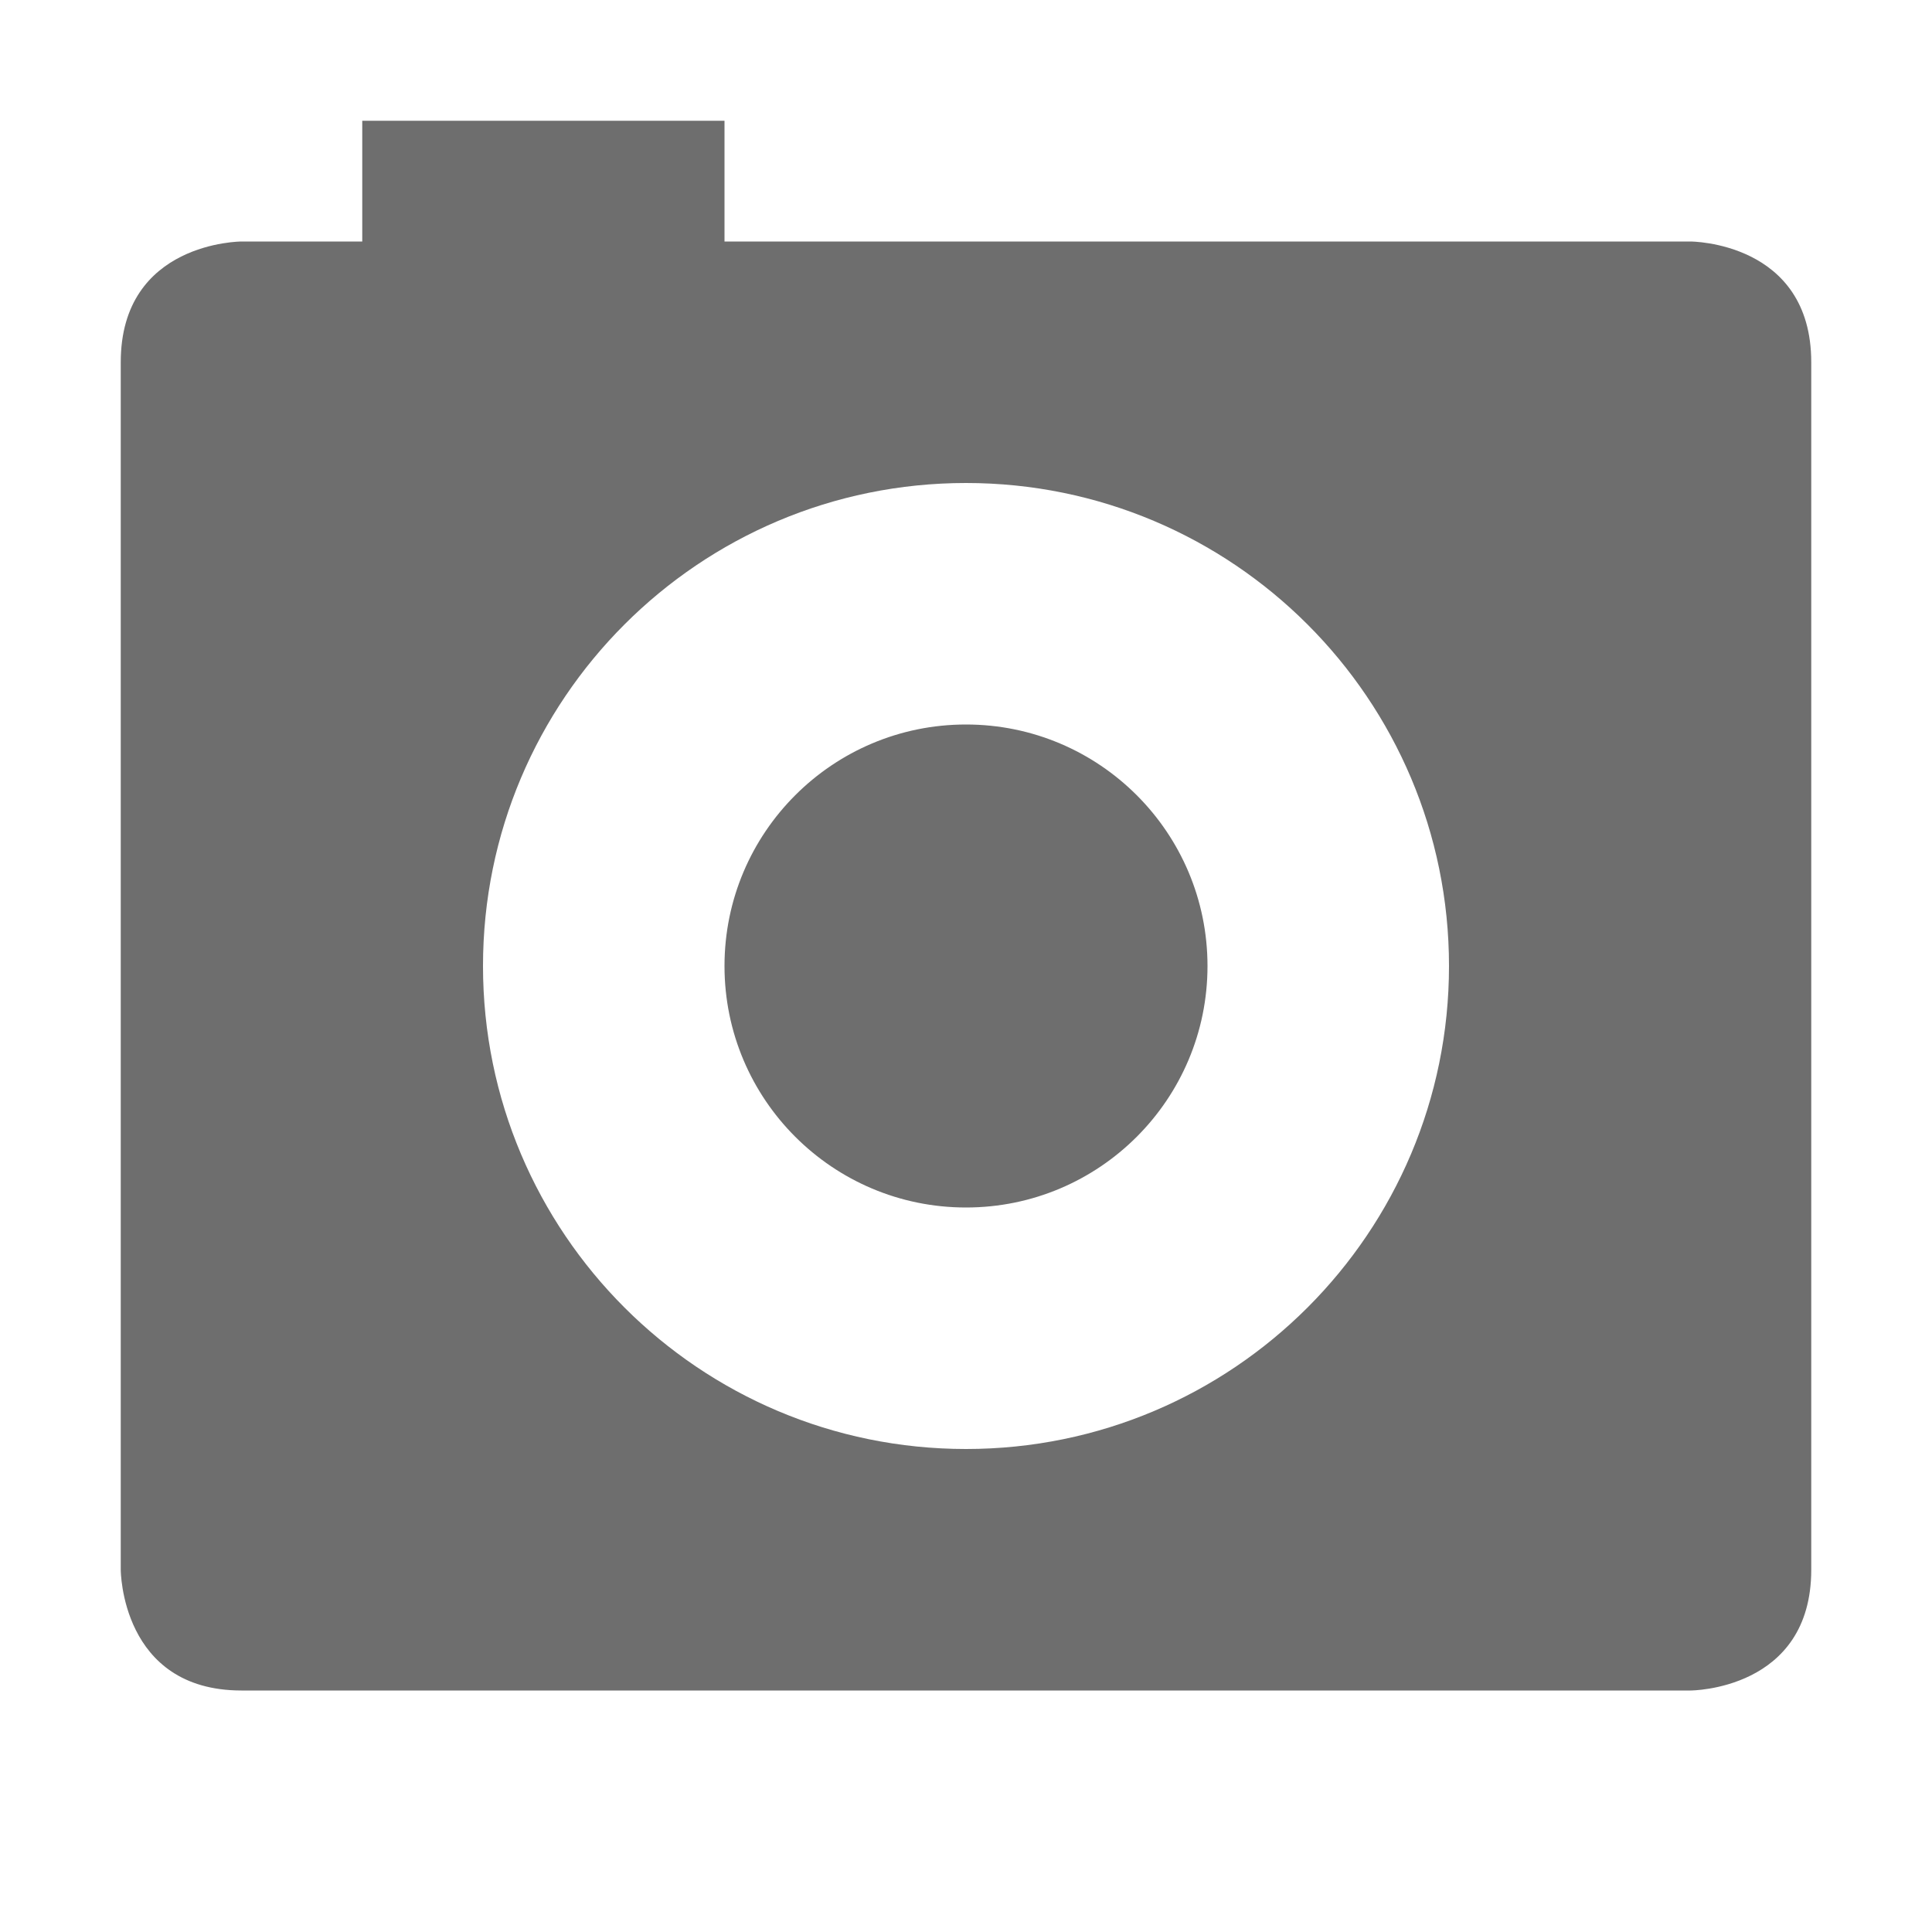
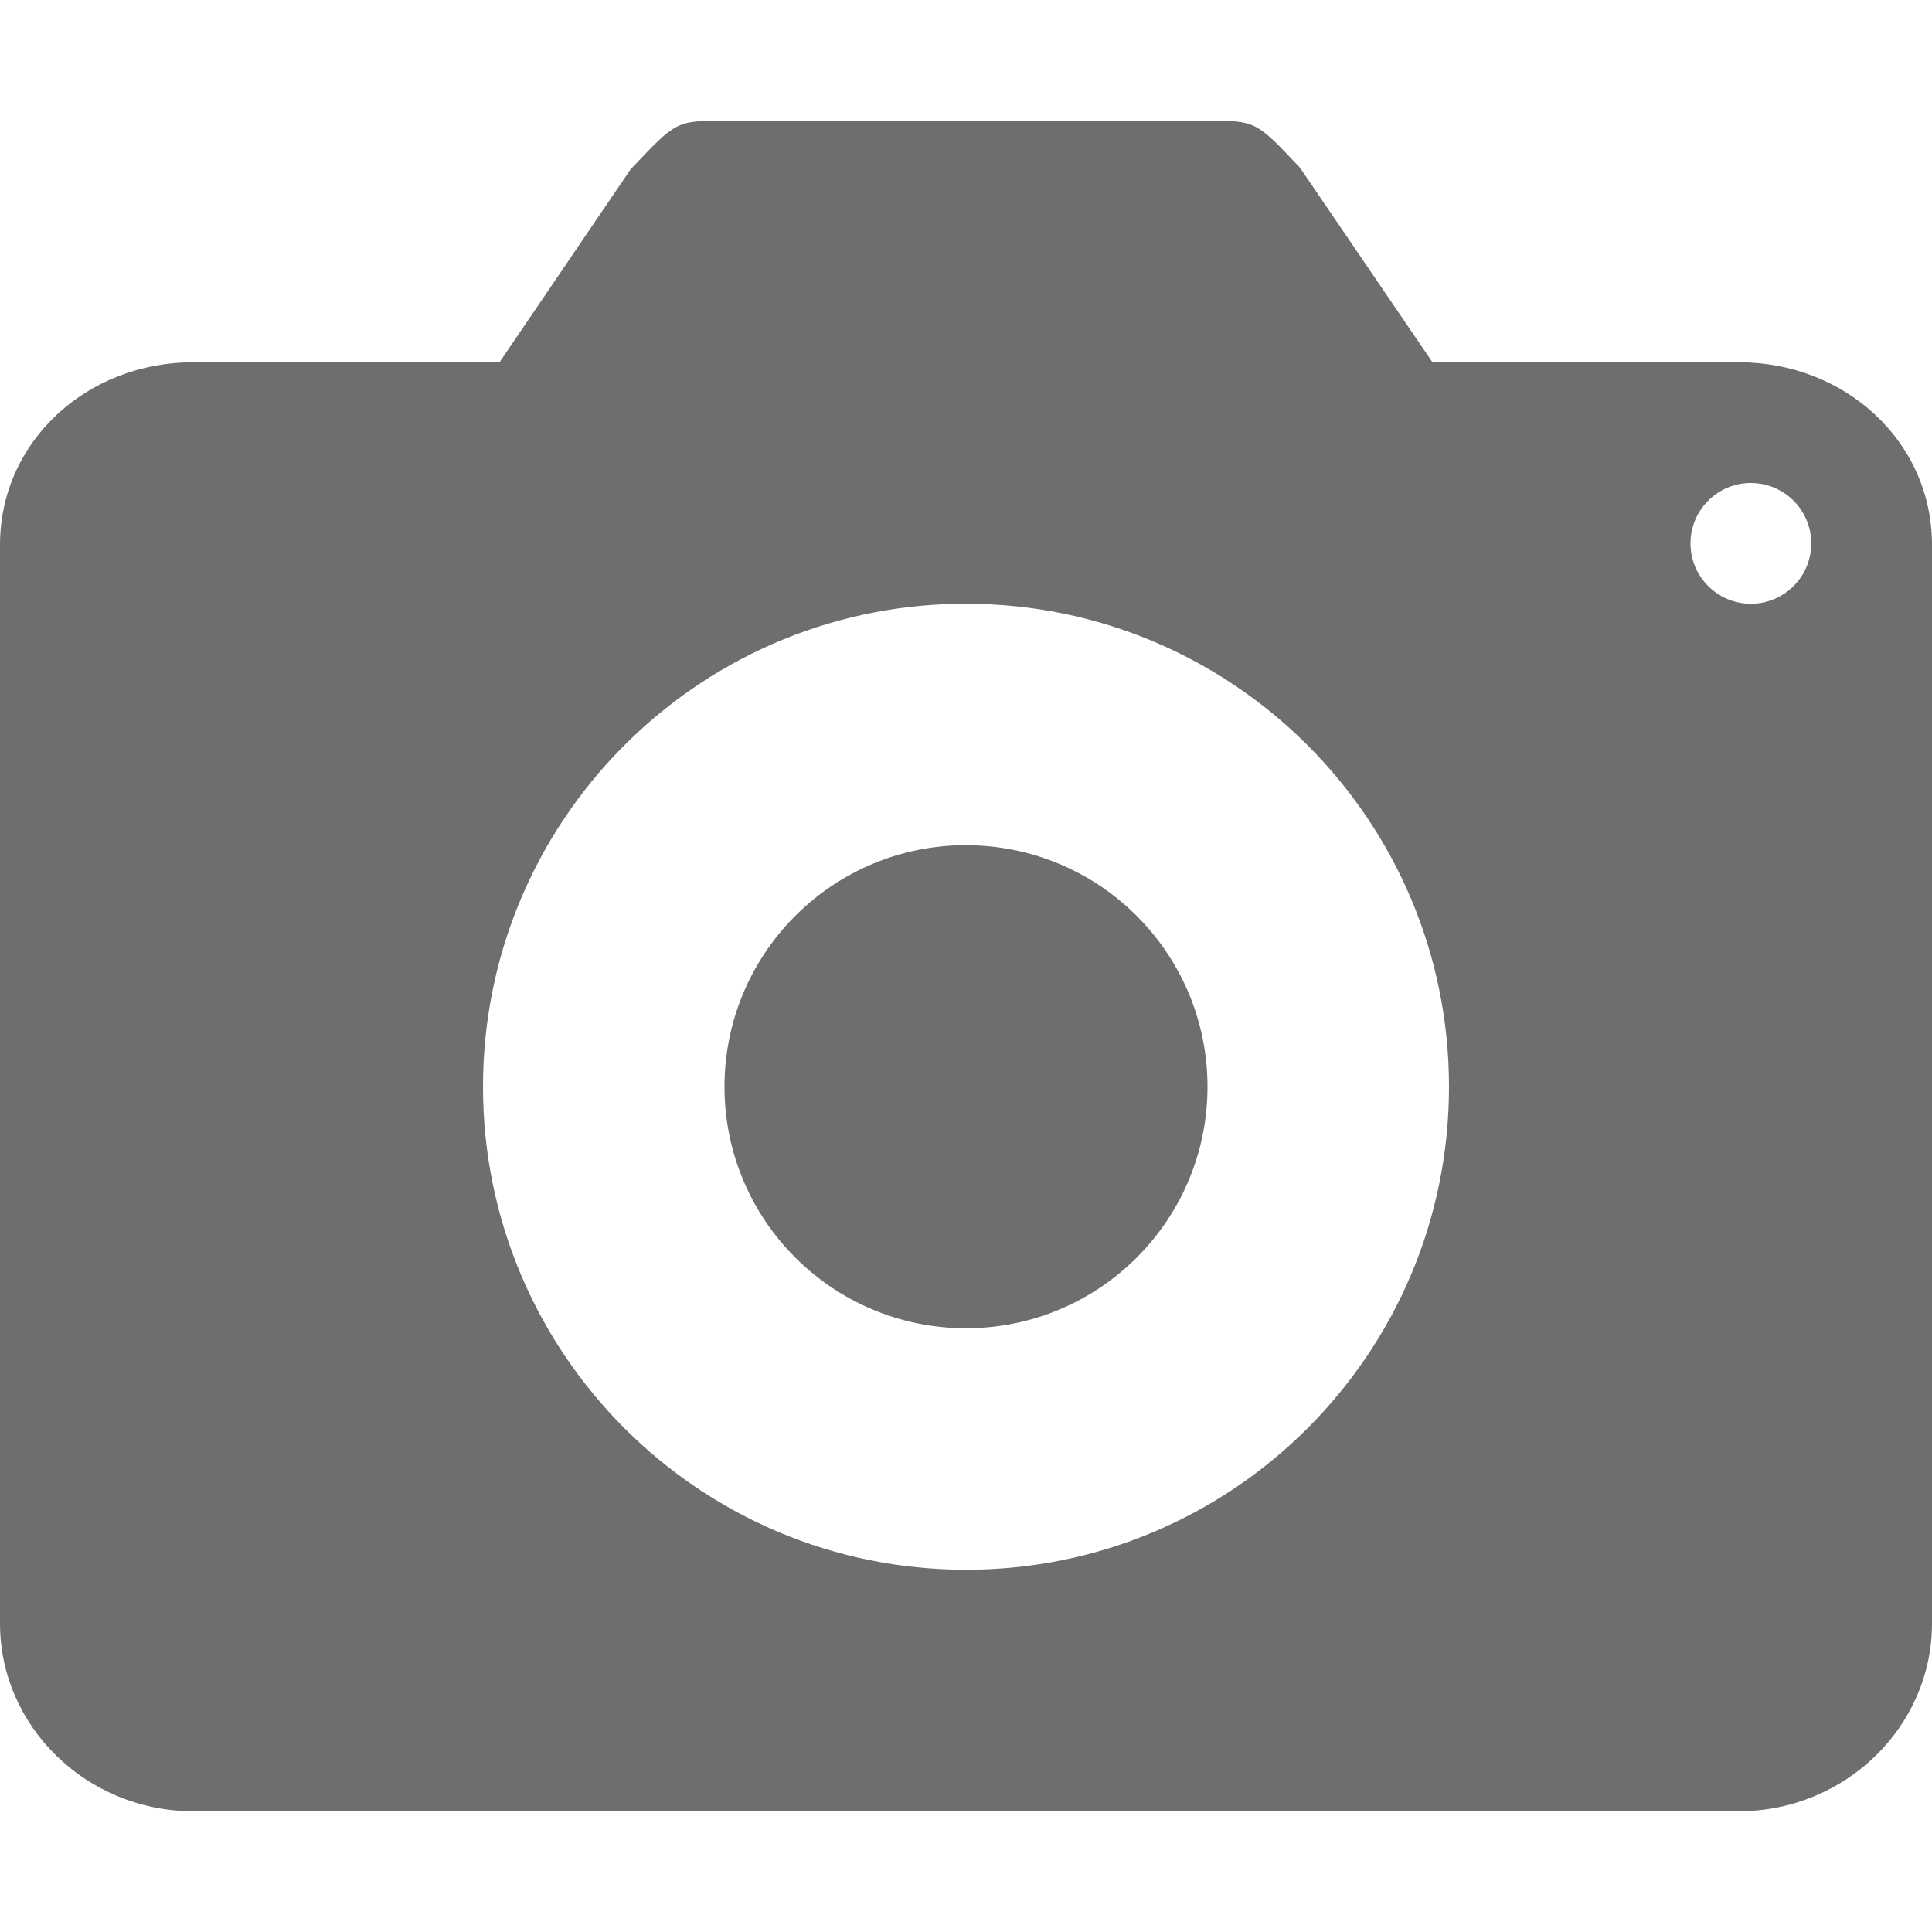
- <svg xmlns="http://www.w3.org/2000/svg" width="16" height="16" viewBox="0 0 16 16">
+ <svg xmlns="http://www.w3.org/2000/svg" width="16" height="16" version="1.1">
  <defs>
    <style id="current-color-scheme" type="text/css">
   .ColorScheme-Text { color:#6e6e6e; } .ColorScheme-Highlight { color:#4285f4; } .ColorScheme-NeutralText { color:#ff9800; } .ColorScheme-PositiveText { color:#4caf50; } .ColorScheme-NegativeText { color:#f44336; }
  </style>
  </defs>
-   <path style="fill:currentColor" class="ColorScheme-Text" d="M 3 1 L 3 2 L 2 2 C 2 2 1 2 1 3 L 1 13 C 1 13 1 14 2 14 L 14 14 C 14 14 15 14 15 13 L 15 3 C 15 2 14 2 14 2 L 6 2 L 6 1 L 3 1 z M 8 4 A 4 4 0 0 1 12 8 A 4 4 0 0 1 8 12 A 4 4 0 0 1 4 8 A 4 4 0 0 1 8 4 z M 8 6 A 2 2 0 0 0 6 8 A 2 2 0 0 0 8 10 A 2 2 0 0 0 10 8 A 2 2 0 0 0 8 6 z" />
+   <path style="fill:currentColor" class="ColorScheme-Text" d="m 6,1 c -0.4,0 -0.399,7.0705e-4 -0.779,0.404 L 4.137,3 H 1.6 C 0.72,3 -4.9999997e-8,3.656 -4.9999997e-8,4.512 V 13.445 C -4.9999997e-8,14.301 0.72,15 1.6,15 H 14.4 C 15.28,15 16,14.301 16,13.445 V 4.512 C 16,3.656 15.28,3 14.4,3 h -2.537 L 10.766,1.389 C 10.4,1.001 10.4,1 10,1 Z m 8.488,3 a 0.5,0.5 0 0 1 0.012,0 0.5,0.5 0 0 1 0.5,0.5 0.5,0.5 0 0 1 -0.5,0.5 0.5,0.5 0 0 1 -0.5,-0.5 0.5,0.5 0 0 1 0.488,-0.5 z m -6.549,1 a 4,4 0 0 1 0.061,0 4,4 0 0 1 4,4 4,4 0 0 1 -4,4 4,4 0 0 1 -4,-4 4,4 0 0 1 3.939,-4 z m 0.012,2 a 2,2 0 0 0 -1.951,2 2,2 0 0 0 2,2 2,2 0 0 0 2,-2 2,2 0 0 0 -2,-2 2,2 0 0 0 -0.049,0 z" />
</svg>
